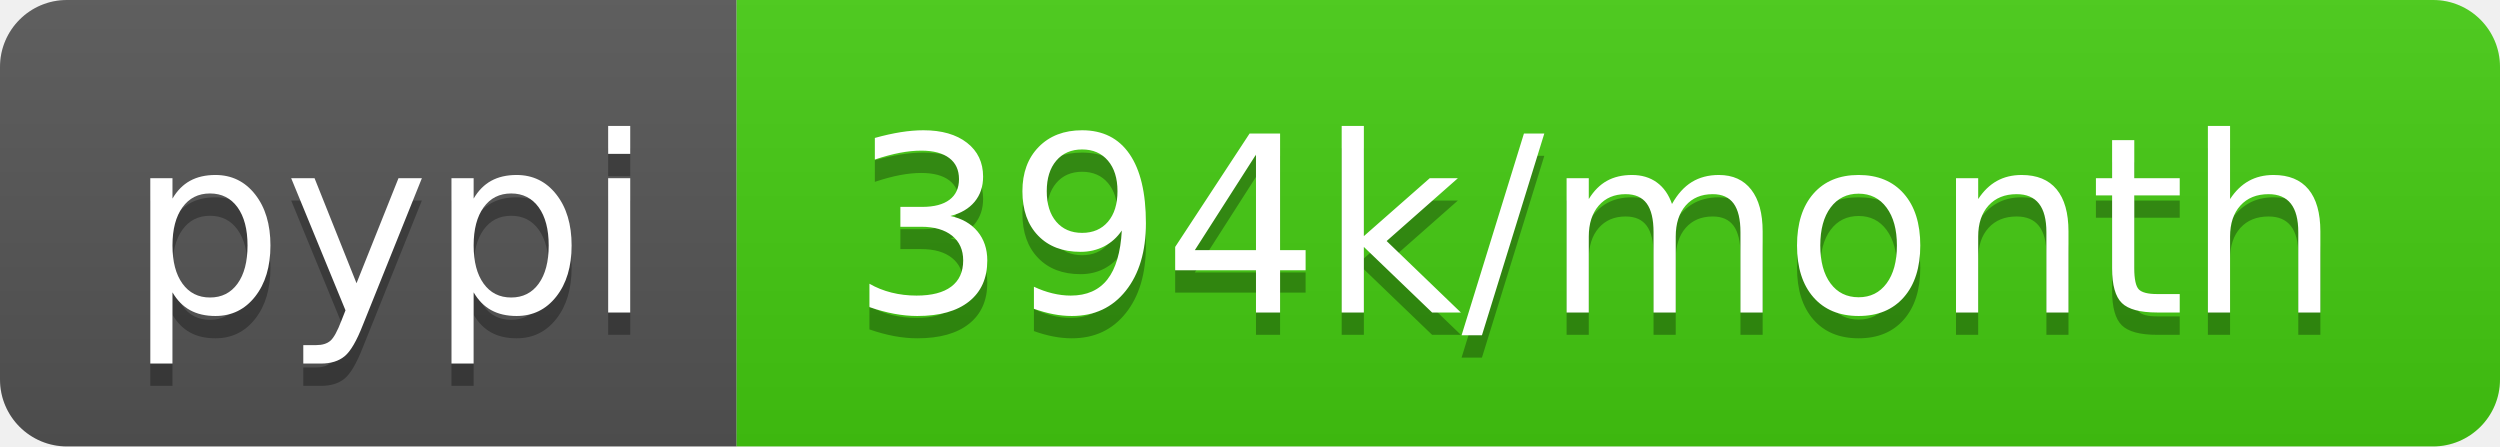
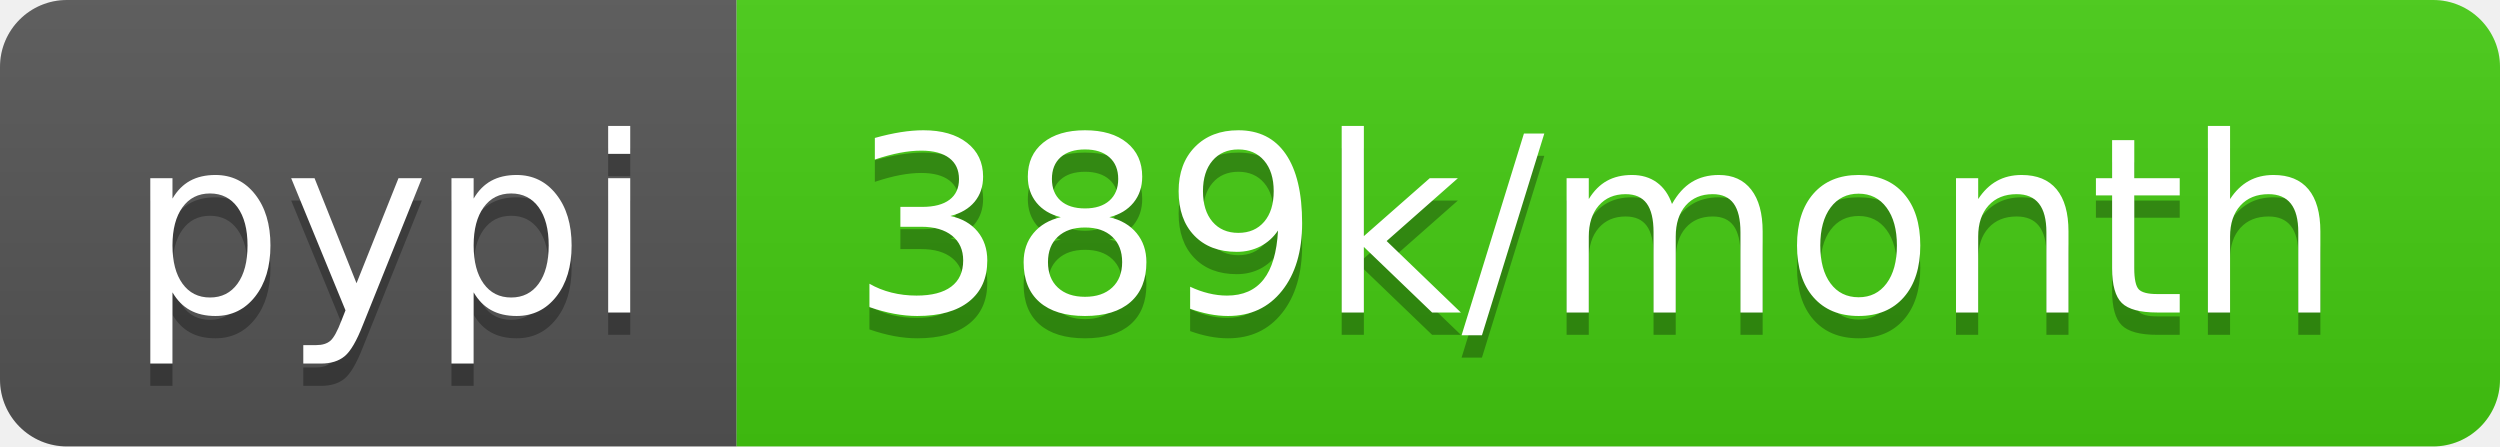
- <svg xmlns="http://www.w3.org/2000/svg" width="112" height="20" role="img" aria-label="pypi: 394k/month">
+ <svg xmlns="http://www.w3.org/2000/svg" width="112" height="20" role="img" aria-label="pypi: 389k/month">
  <linearGradient id="s" x2="0" y2="100%">
    <stop offset="0" stop-color="#bbb" stop-opacity=".1" />
    <stop offset="1" stop-opacity=".1" />
  </linearGradient>
  <clipPath id="r">
    <rect width="112" height="20" rx="3" fill="#fff" />
  </clipPath>
  <g clip-path="url(#r)">
    <rect width="33" height="20" fill="#555" />
    <rect x="33" width="79" height="20" fill="#4c1" />
    <rect width="112" height="20" fill="url(#s)" />
  </g>
  <g fill="#fff" text-anchor="middle" font-family="Verdana,Geneva,DejaVu Sans,sans-serif" text-rendering="geometricPrecision" font-size="110">
    <text aria-hidden="true" x="175" y="150" fill="#010101" fill-opacity=".3" transform="scale(.1)" textLength="230">pypi</text>
    <text x="175" y="140" transform="scale(.1)" fill="#fff" textLength="230">pypi</text>
-     <text aria-hidden="true" x="715" y="150" fill="#010101" fill-opacity=".3" transform="scale(.1)" textLength="690">394k/month</text>
-     <text x="715" y="140" transform="scale(.1)" fill="#fff" textLength="690">394k/month</text>
+     <text aria-hidden="true" x="715" y="150" fill="#010101" fill-opacity=".3" transform="scale(.1)" textLength="690">389k/month</text>
+     <text x="715" y="140" transform="scale(.1)" fill="#fff" textLength="690">389k/month</text>
  </g>
</svg>
